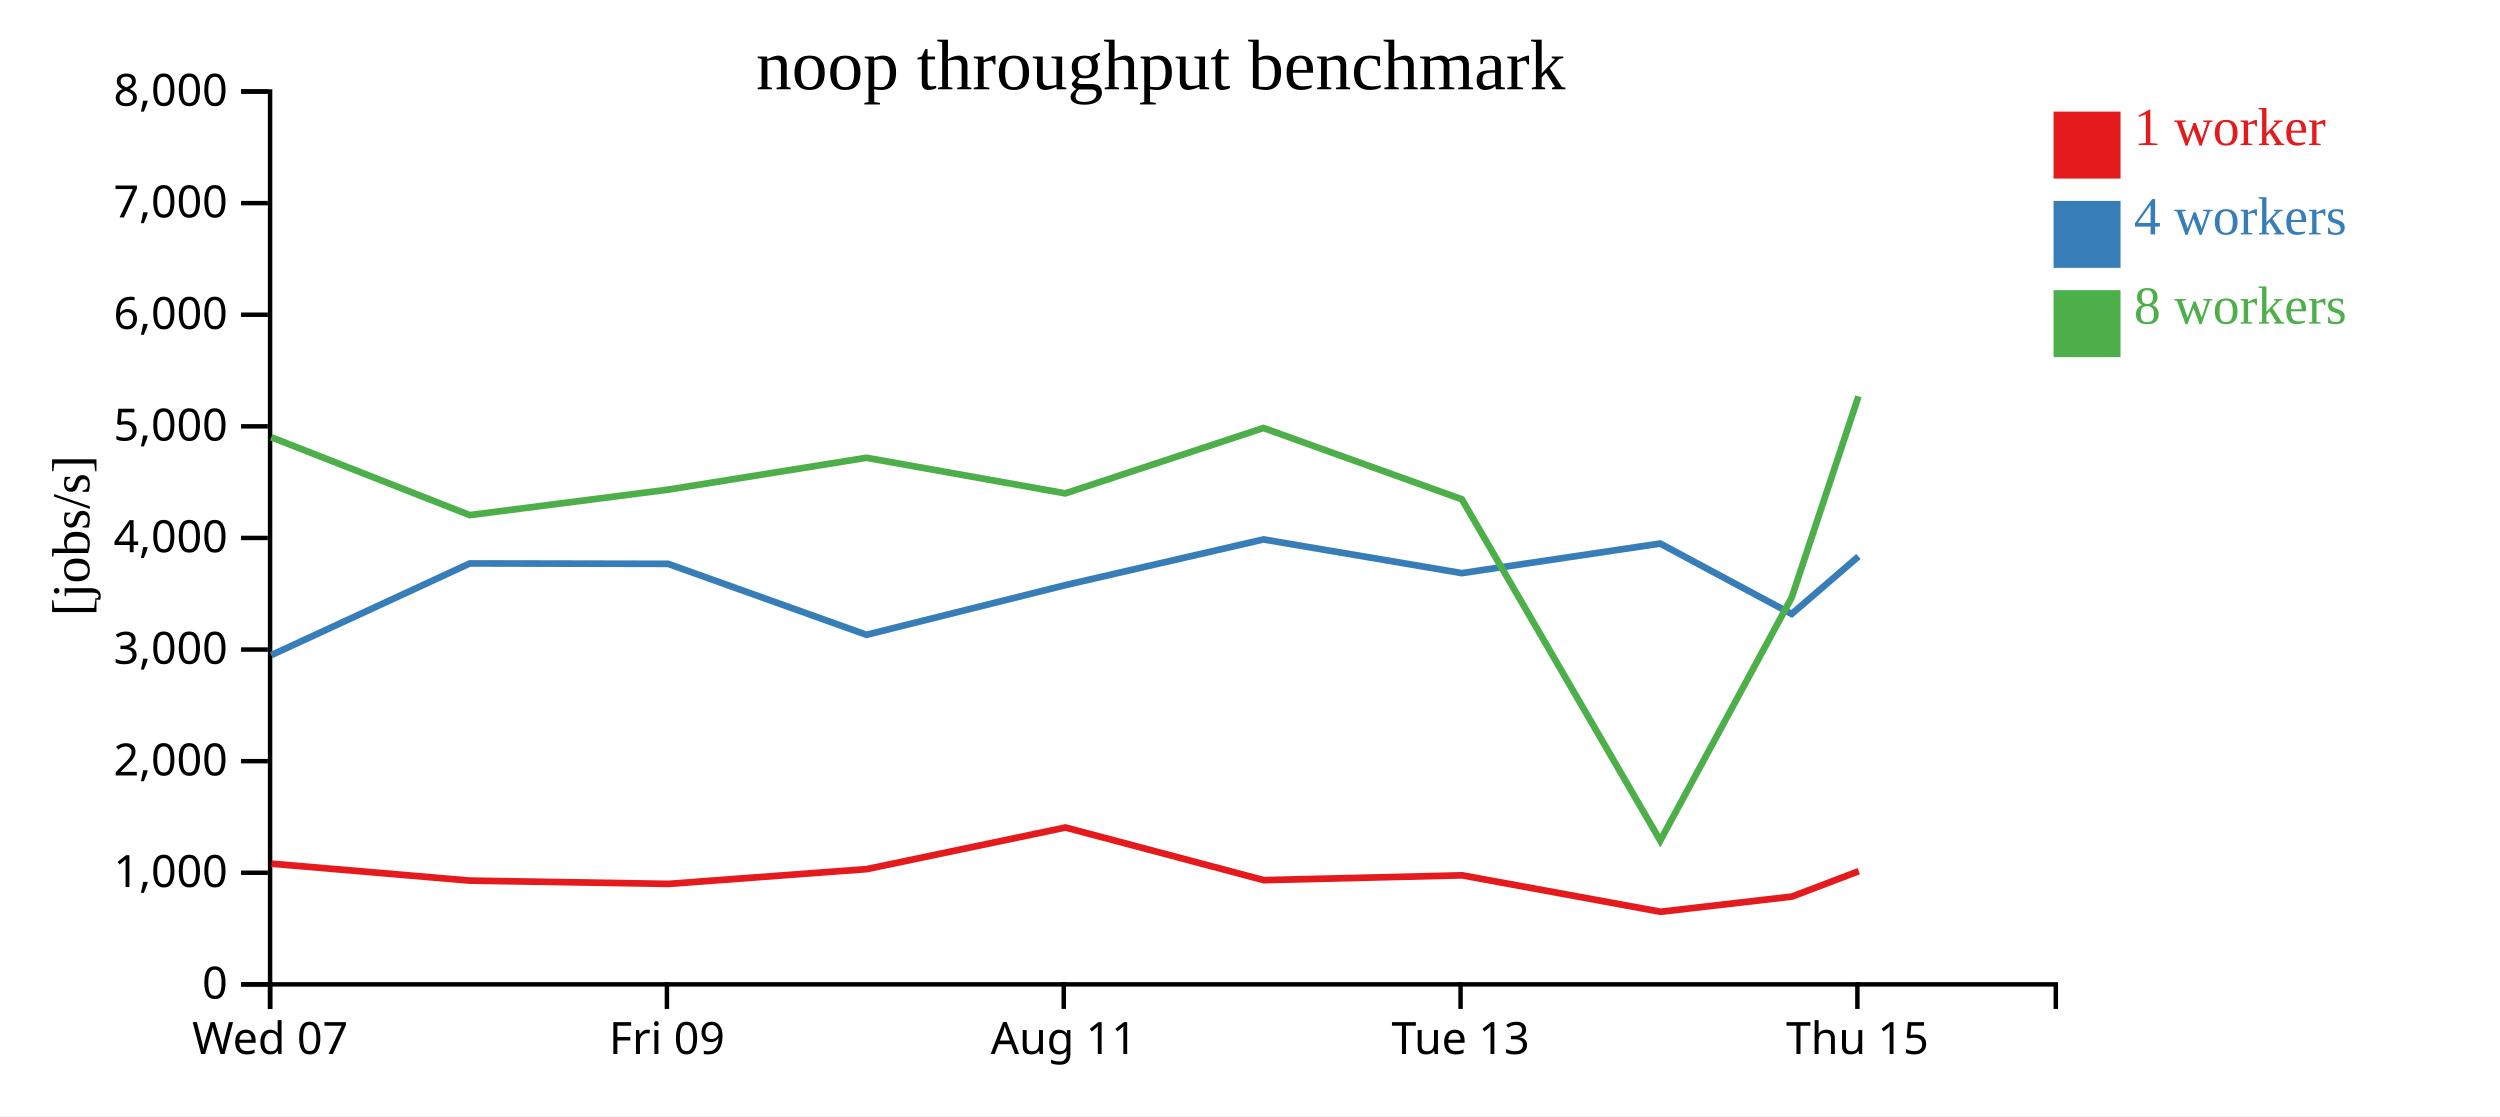
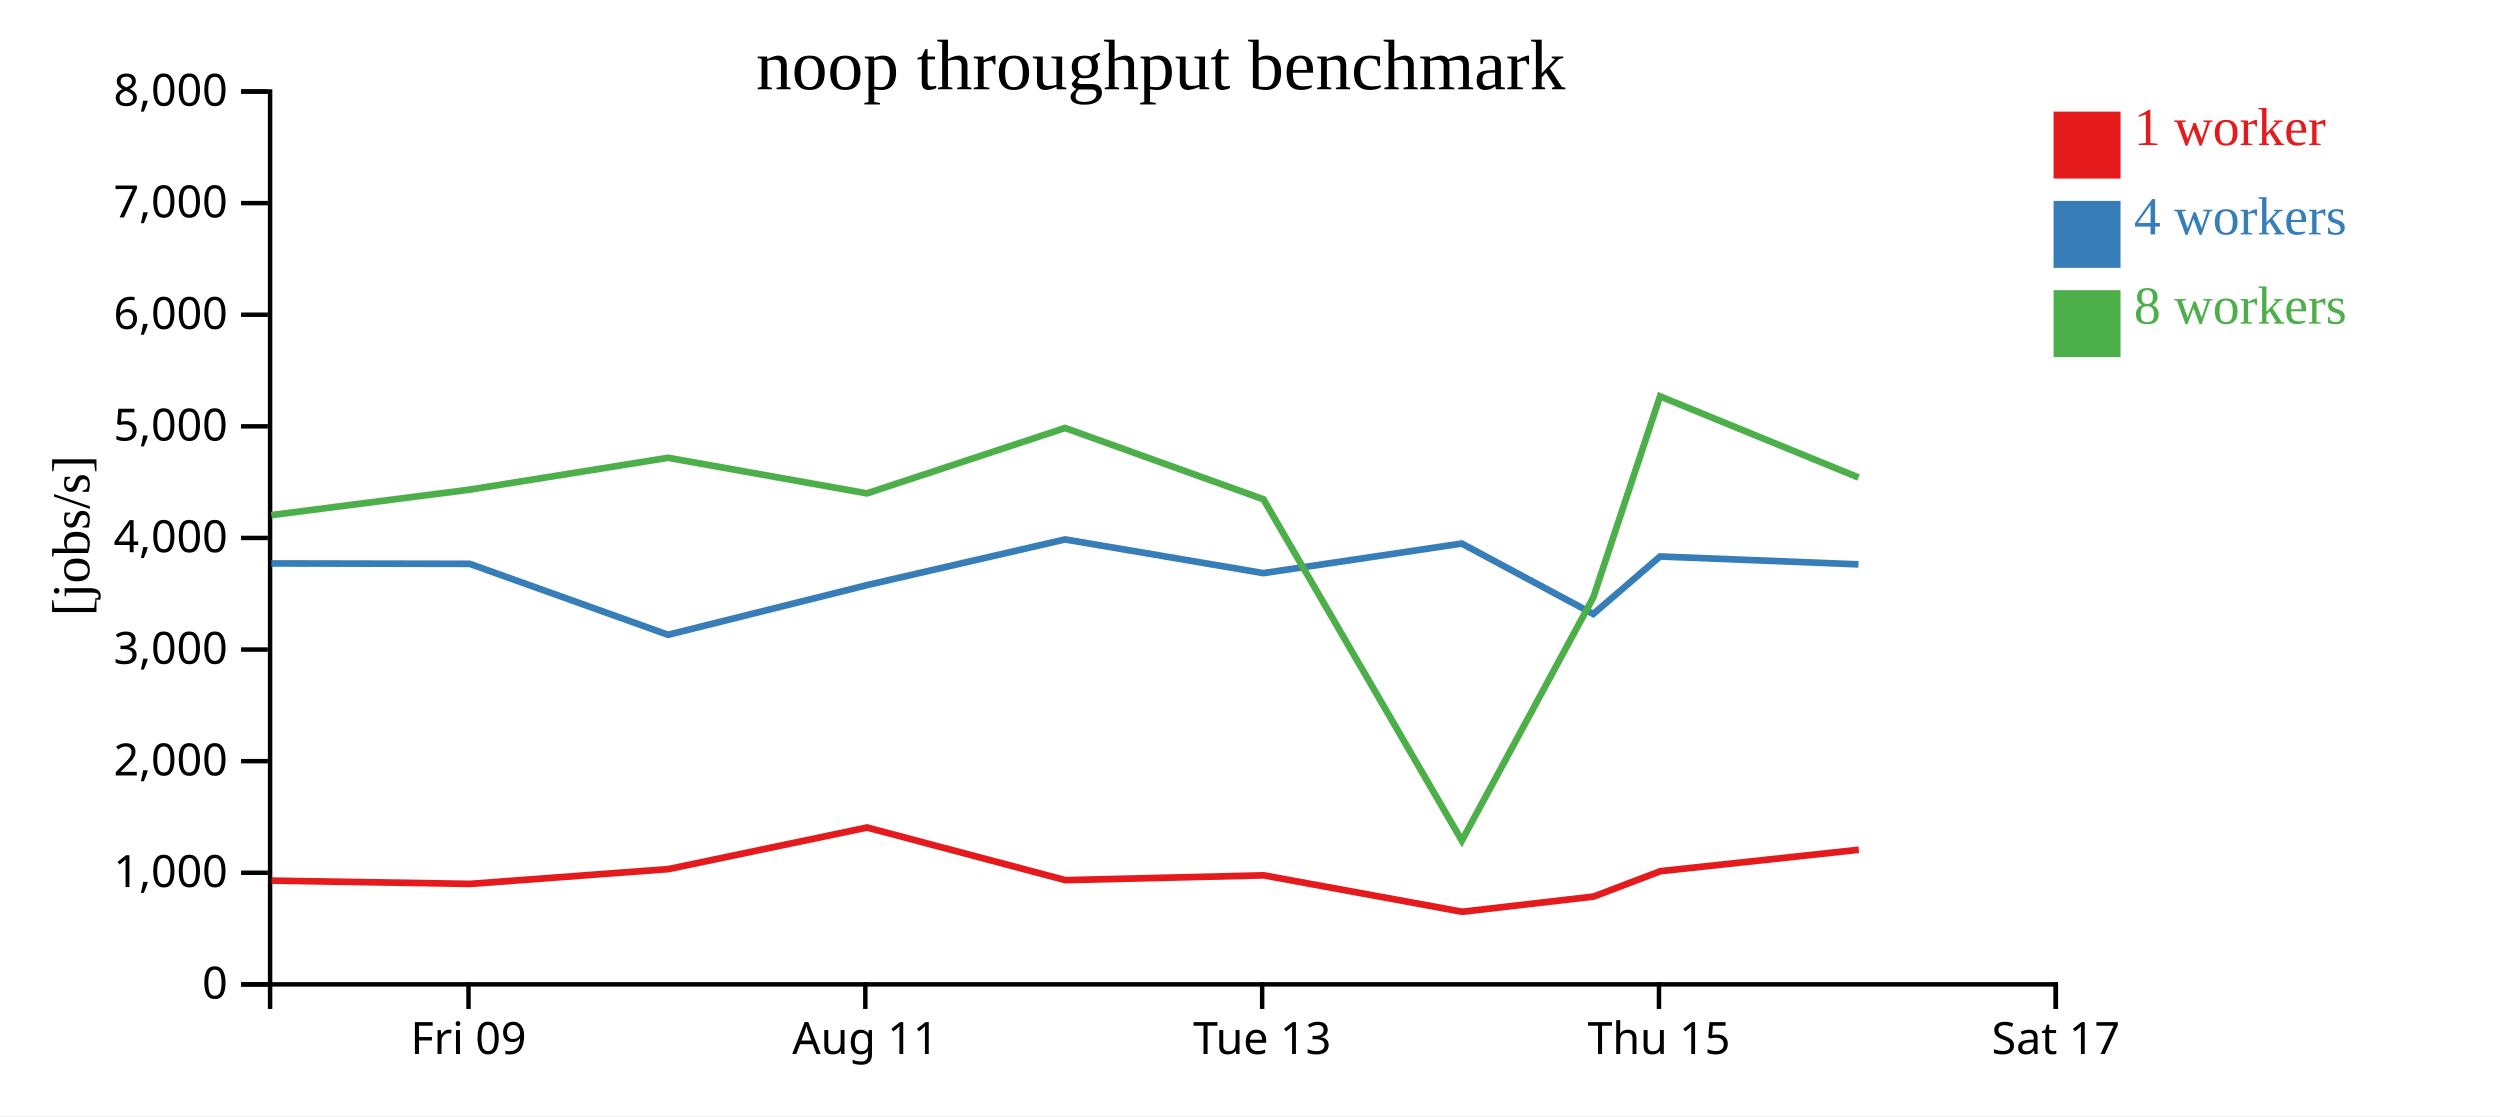
<svg xmlns="http://www.w3.org/2000/svg" width="560" height="250">
  <rect width="100%" height="100%" fill="white" />
  <g transform="translate(60,20)">
    <g transform="translate(0,200)" fill="none" font-size="10" font-family="sans-serif" text-anchor="middle">
      <path class="domain" stroke="currentColor" d="M0.5,6V0.5H400.5V6" />
-       <g class="tick" opacity="1" transform="translate(0.5,0)">
-         <line stroke="currentColor" y2="6" />
-         <text fill="currentColor" y="9" dy="0.71em">Wed 07</text>
-       </g>
-       <g class="tick" opacity="1" transform="translate(89.38889,0)">
+       <g class="tick" opacity="1" transform="translate(44.94444,0)">
        <line stroke="currentColor" y2="6" />
        <text fill="currentColor" y="9" dy="0.71em">Fri 09</text>
      </g>
-       <g class="tick" opacity="1" transform="translate(178.2778,0)">
+       <g class="tick" opacity="1" transform="translate(133.8333,0)">
        <line stroke="currentColor" y2="6" />
        <text fill="currentColor" y="9" dy="0.71em">Aug 11</text>
      </g>
-       <g class="tick" opacity="1" transform="translate(267.1667,0)">
+       <g class="tick" opacity="1" transform="translate(222.7222,0)">
        <line stroke="currentColor" y2="6" />
        <text fill="currentColor" y="9" dy="0.71em">Tue 13</text>
      </g>
-       <g class="tick" opacity="1" transform="translate(356.0556,0)">
+       <g class="tick" opacity="1" transform="translate(311.6111,0)">
        <line stroke="currentColor" y2="6" />
        <text fill="currentColor" y="9" dy="0.71em">Thu 15</text>
+       </g>
+       <g class="tick" opacity="1" transform="translate(400.5,0)">
+         <line stroke="currentColor" y2="6" />
+         <text fill="currentColor" y="9" dy="0.71em">Sat 17</text>
      </g>
    </g>
    <g fill="none" font-size="10" font-family="sans-serif" text-anchor="end">
      <path class="domain" stroke="currentColor" d="M-6,200.5H0.5V0.5H-6" />
      <g class="tick" opacity="1" transform="translate(0,200.5)">
        <line stroke="currentColor" x2="-6" />
        <text fill="currentColor" x="-9" dy="0.32em">0</text>
      </g>
      <g class="tick" opacity="1" transform="translate(0,175.5)">
        <line stroke="currentColor" x2="-6" />
        <text fill="currentColor" x="-9" dy="0.32em">1,000</text>
      </g>
      <g class="tick" opacity="1" transform="translate(0,150.5)">
        <line stroke="currentColor" x2="-6" />
        <text fill="currentColor" x="-9" dy="0.32em">2,000</text>
      </g>
      <g class="tick" opacity="1" transform="translate(0,125.5)">
        <line stroke="currentColor" x2="-6" />
        <text fill="currentColor" x="-9" dy="0.32em">3,000</text>
      </g>
      <g class="tick" opacity="1" transform="translate(0,100.5)">
        <line stroke="currentColor" x2="-6" />
        <text fill="currentColor" x="-9" dy="0.32em">4,000</text>
      </g>
      <g class="tick" opacity="1" transform="translate(0,75.5)">
        <line stroke="currentColor" x2="-6" />
        <text fill="currentColor" x="-9" dy="0.32em">5,000</text>
      </g>
      <g class="tick" opacity="1" transform="translate(0,50.5)">
        <line stroke="currentColor" x2="-6" />
        <text fill="currentColor" x="-9" dy="0.32em">6,000</text>
      </g>
      <g class="tick" opacity="1" transform="translate(0,25.5)">
        <line stroke="currentColor" x2="-6" />
        <text fill="currentColor" x="-9" dy="0.32em">7,000</text>
      </g>
      <g class="tick" opacity="1" transform="translate(0,0.5)">
        <line stroke="currentColor" x2="-6" />
        <text fill="currentColor" x="-9" dy="0.32em">8,000</text>
      </g>
    </g>
    <text text-anchor="middle" style="font-size: 12px" transform="rotate(-90)" y="-40" x="-100">[jobs/s]</text>
    <text text-anchor="middle" style="font-size: 16px" y="0" x="200">noop throughput benchmark</text>
-     <path class="line" fill="none" stroke="#e41a1c" stroke-width="1.5" d="M0.819,173.467L45.276,177.261L89.722,177.994L134.151,174.68L178.66,165.361L223.088,177.152L267.525,176.074L311.964,184.236L341.408,180.83L356.366,175.146" />
-     <path class="line" fill="none" stroke="#377eb8" stroke-width="1.5" d="M0.758,126.753L45.225,106.211L89.657,106.301L134.095,122.196L178.615,111.074L223.017,100.833L267.445,108.38L311.874,101.755L341.332,117.528L356.294,104.653" />
-     <path class="line" fill="none" stroke="#4daf4a" stroke-width="1.5" d="M0.759,77.943L45.223,95.383L89.654,89.679L134.075,82.543L178.623,90.516L223.013,75.869L267.455,91.837L311.896,168.297L341.33,113.866L356.296,68.782" />
+     <path class="line" fill="none" stroke="#e41a1c" stroke-width="1.5" d="M0.831,177.261L45.277,177.994L89.707,174.68L134.215,165.361L178.644,177.152L223.08,176.074L267.52,184.236L296.964,180.83L311.922,175.146L356.364,170.344" />
+     <path class="line" fill="none" stroke="#377eb8" stroke-width="1.5" d="M0.781,106.211L45.213,106.301L89.651,122.196L134.171,111.074L178.573,100.833L223,108.38L267.43,101.755L296.888,117.528L311.85,104.653L356.308,106.418" />
+     <path class="line" fill="none" stroke="#4daf4a" stroke-width="1.5" d="M0.778,95.383L45.209,89.679L89.63,82.543L134.179,90.516L178.569,75.869L223.011,91.837L267.452,168.297L296.885,113.866L311.851,68.782L356.314,86.963" />
    <rect class="dot" x="400" y="5" width="15" height="15" style="fill: #e41a1c;" />
    <rect class="dot" x="400" y="25" width="15" height="15" style="fill: #377eb8;" />
    <rect class="dot" x="400" y="45" width="15" height="15" style="fill: #4daf4a;" />
    <text class="label" x="418" y="12.5" style="fill: #e41a1c; alignment-baseline: middle;" text-anchor="left">1 worker</text>
    <text class="label" x="418" y="32.5" style="fill: #377eb8; alignment-baseline: middle;" text-anchor="left">4 workers</text>
    <text class="label" x="418" y="52.5" style="fill: #4daf4a; alignment-baseline: middle;" text-anchor="left">8 workers</text>
  </g>
</svg>
